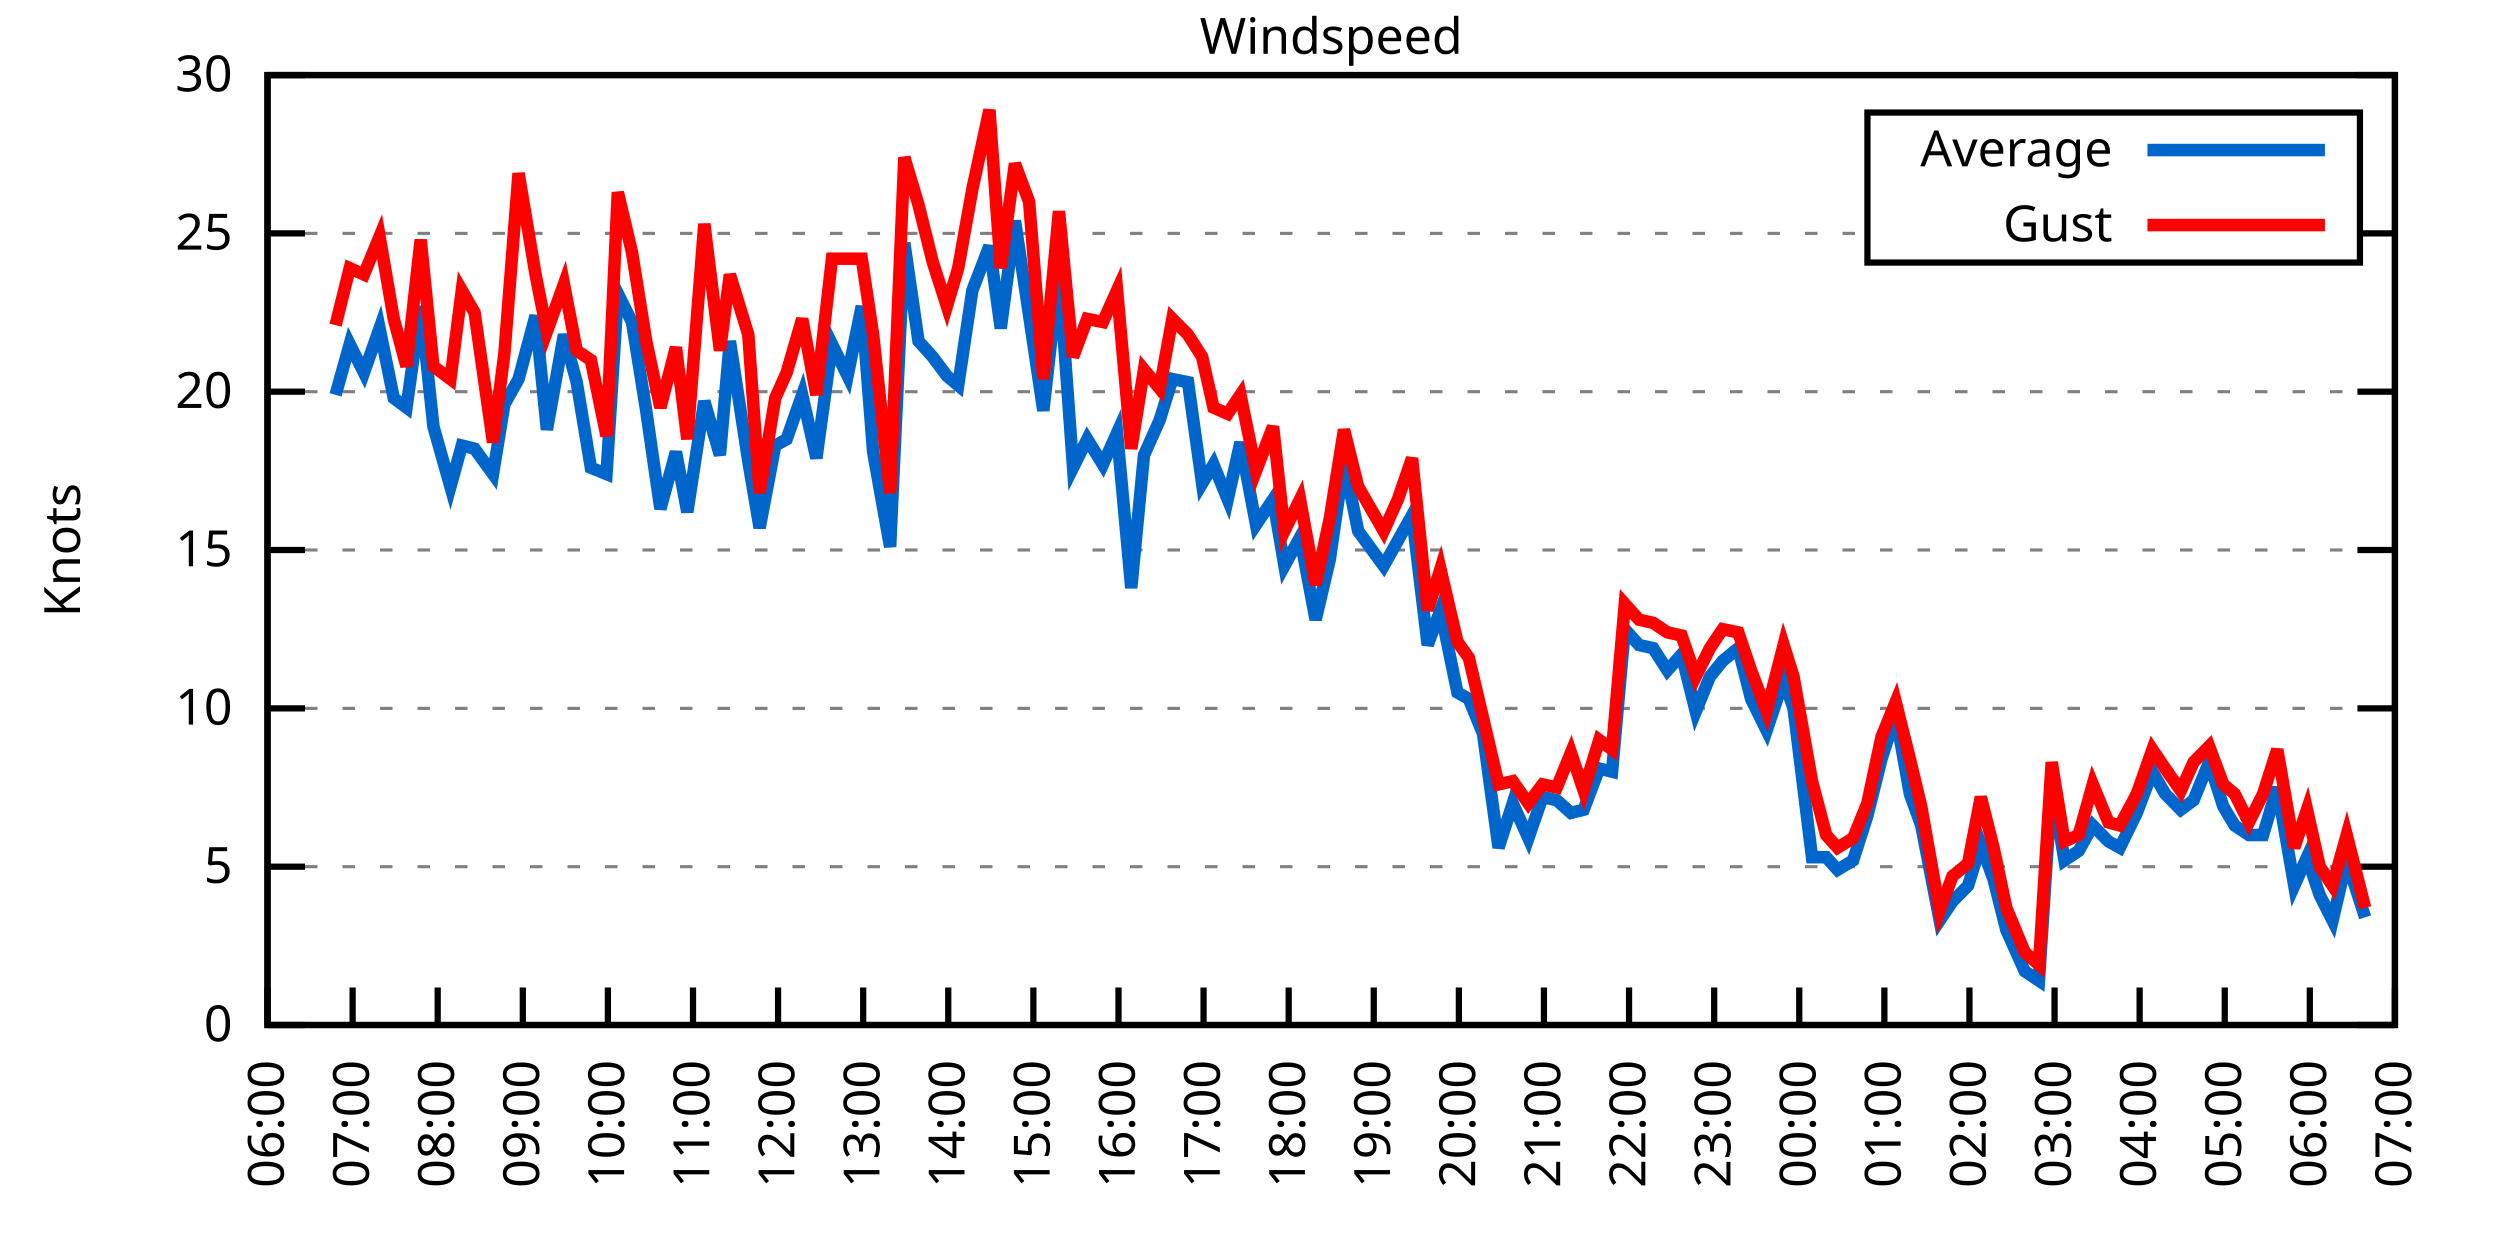
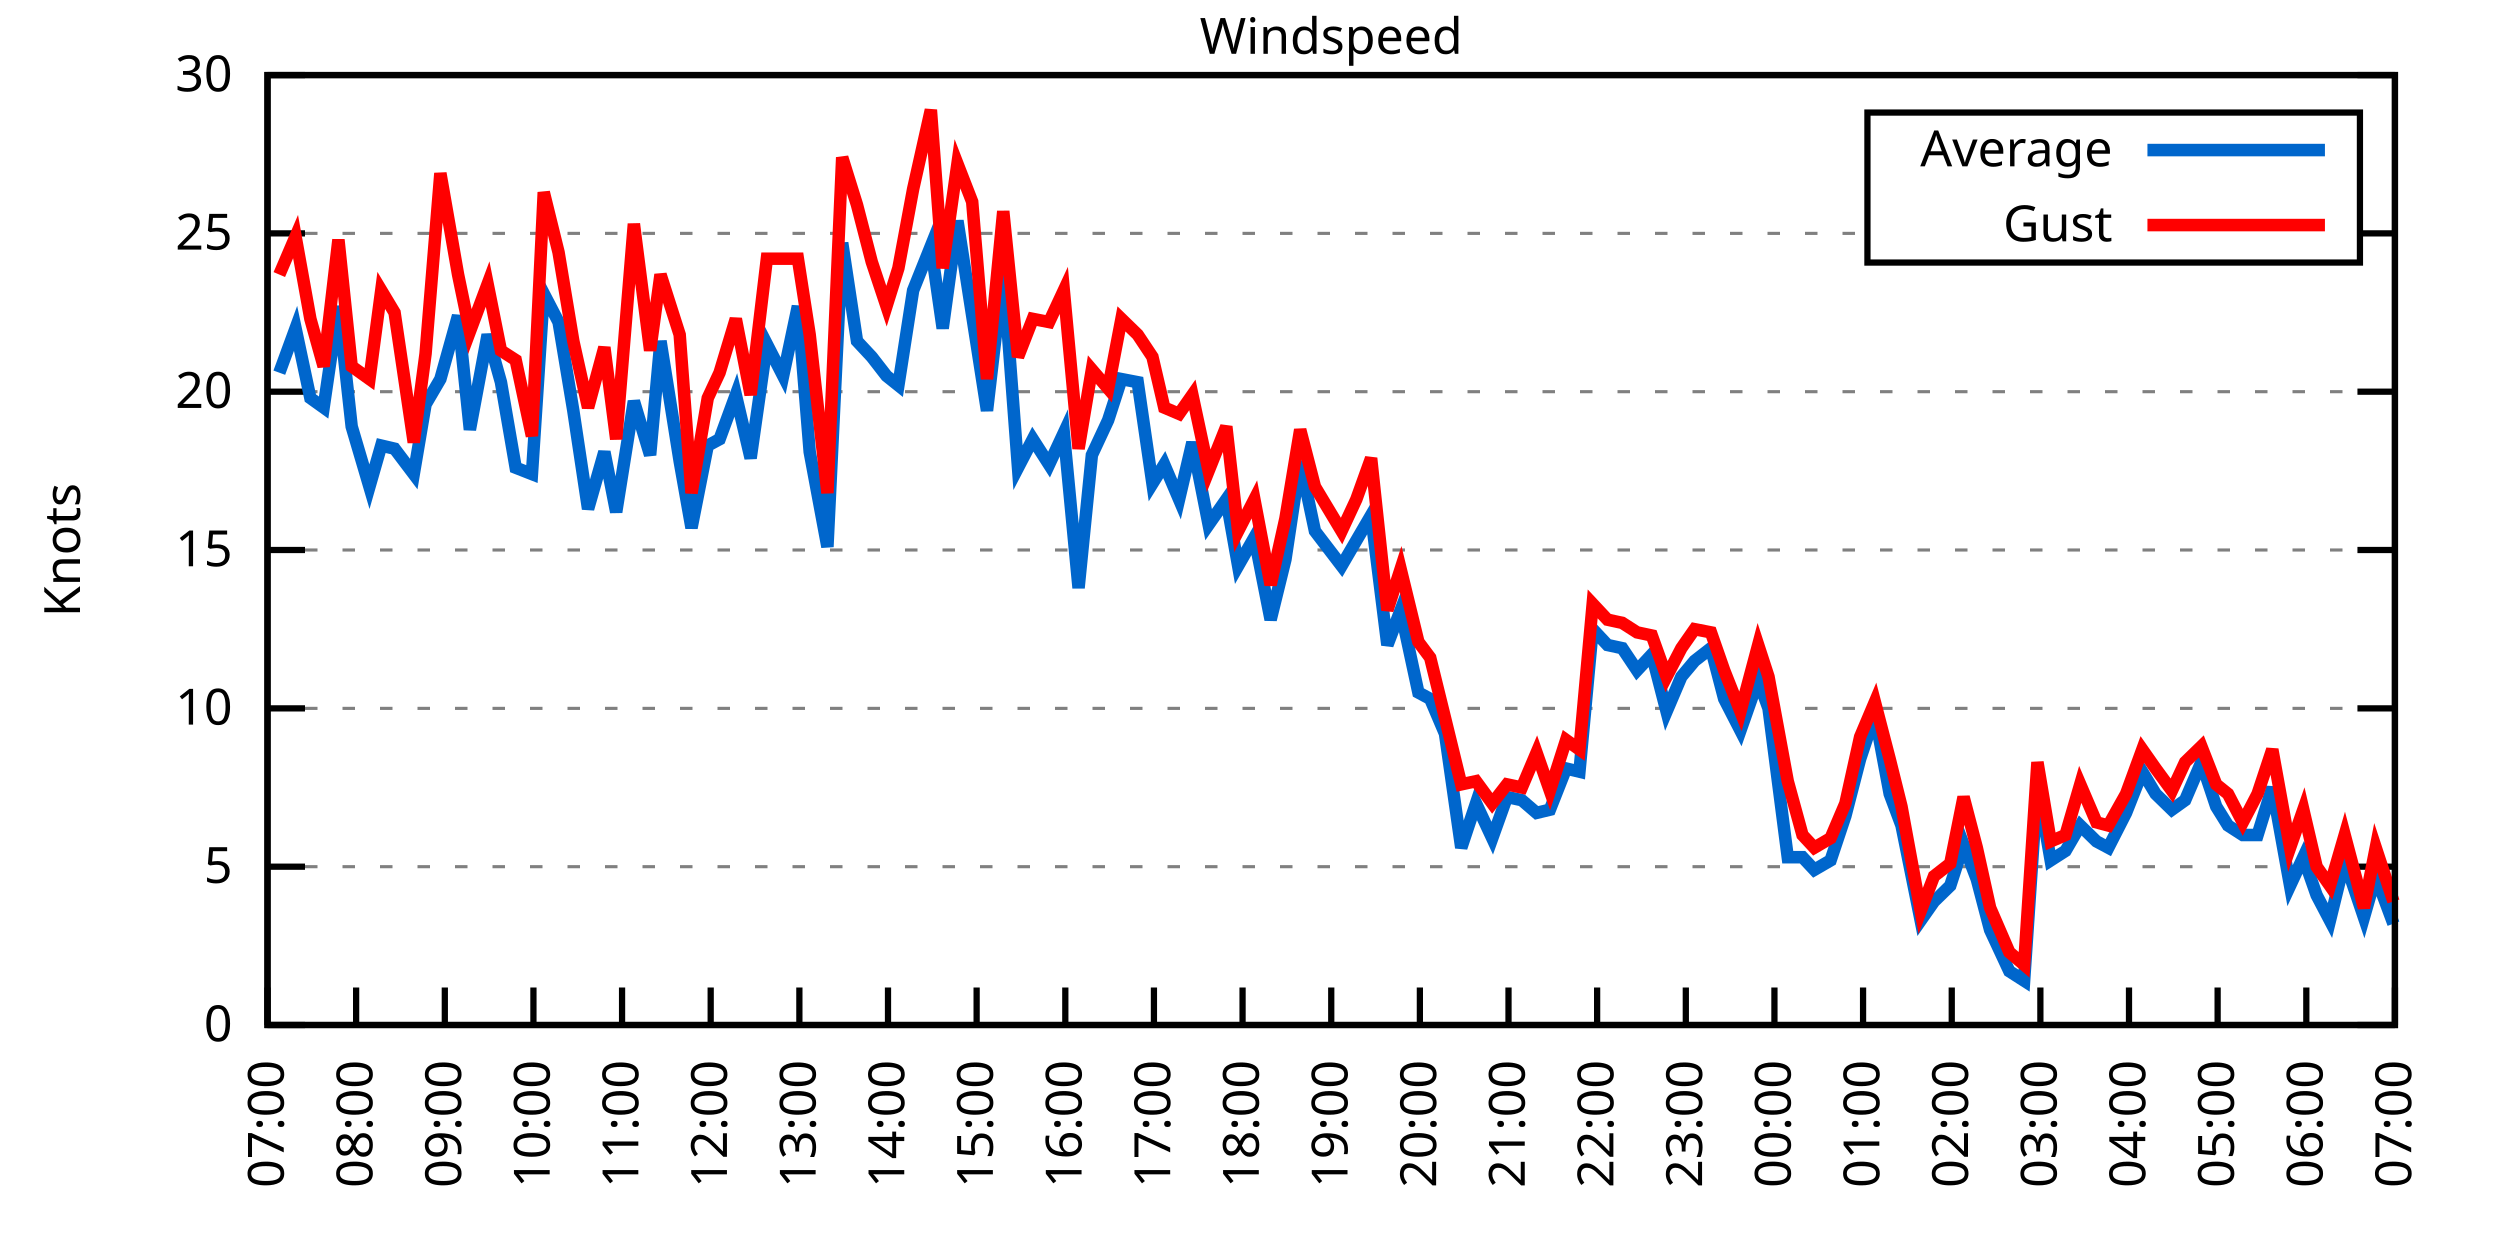
<svg xmlns="http://www.w3.org/2000/svg" xmlns:xlink="http://www.w3.org/1999/xlink" width="400" height="200" viewBox="0 0 400 200">
  <g id="gnuplot_canvas">
    <rect x="0" y="0" width="400" height="200" fill="none" />
    <defs>
      <circle id="gpDot" r="0.5" stroke-width="0.5" stroke="currentColor" />
      <path id="gpPt0" stroke-width="0.333" stroke="currentColor" d="M-1,0 h2 M0,-1 v2" />
      <path id="gpPt1" stroke-width="0.333" stroke="currentColor" d="M-1,-1 L1,1 M1,-1 L-1,1" />
      <path id="gpPt2" stroke-width="0.333" stroke="currentColor" d="M-1,0 L1,0 M0,-1 L0,1 M-1,-1 L1,1 M-1,1 L1,-1" />
      <rect id="gpPt3" stroke-width="0.333" stroke="currentColor" x="-1" y="-1" width="2" height="2" />
      <rect id="gpPt4" stroke-width="0.333" stroke="currentColor" fill="currentColor" x="-1" y="-1" width="2" height="2" />
      <circle id="gpPt5" stroke-width="0.333" stroke="currentColor" cx="0" cy="0" r="1" />
      <use xlink:href="#gpPt5" id="gpPt6" fill="currentColor" stroke="none" />
      <path id="gpPt7" stroke-width="0.333" stroke="currentColor" d="M0,-1.33 L-1.33,0.67 L1.33,0.67 z" />
      <use xlink:href="#gpPt7" id="gpPt8" fill="currentColor" stroke="none" />
      <use xlink:href="#gpPt7" id="gpPt9" stroke="currentColor" transform="rotate(180)" />
      <use xlink:href="#gpPt9" id="gpPt10" fill="currentColor" stroke="none" />
      <use xlink:href="#gpPt3" id="gpPt11" stroke="currentColor" transform="rotate(45)" />
      <use xlink:href="#gpPt11" id="gpPt12" fill="currentColor" stroke="none" />
      <path id="gpPt13" stroke-width="0.333" stroke="currentColor" d="M0,1.330 L1.265,0.411 L0.782,-1.067 L-0.782,-1.076 L-1.265,0.411 z" />
      <use xlink:href="#gpPt13" id="gpPt14" fill="currentColor" stroke="none" />
      <filter id="textbox" filterUnits="objectBoundingBox" x="0" y="0" height="1" width="1">
        <feFlood flood-color="white" flood-opacity="1" result="bgnd" />
        <feComposite in="SourceGraphic" in2="bgnd" operator="atop" />
      </filter>
      <filter id="greybox" filterUnits="objectBoundingBox" x="0" y="0" height="1" width="1">
        <feFlood flood-color="lightgrey" flood-opacity="1" result="grey" />
        <feComposite in="SourceGraphic" in2="grey" operator="atop" />
      </filter>
    </defs>
    <g fill="none" color="white" stroke="currentColor" stroke-width="1.00" stroke-linecap="butt" stroke-linejoin="miter">
</g>
    <g fill="none" color="black" stroke="currentColor" stroke-width="1.00" stroke-linecap="butt" stroke-linejoin="miter">
      <g stroke="none" shape-rendering="crispEdges">
        <polygon fill="rgb(255, 255, 255)" points="42.80,164.00 383.18,164.00 383.18,12.02 42.80,12.02 " />
      </g>
    </g>
    <g fill="none" color="black" stroke="currentColor" stroke-width="1.00" stroke-linecap="butt" stroke-linejoin="miter">
</g>
    <g fill="none" color="black" stroke="black" stroke-width="0.50" stroke-linecap="butt" stroke-linejoin="miter">
</g>
    <g fill="none" color="gray" stroke="currentColor" stroke-width="0.50" stroke-linecap="butt" stroke-linejoin="miter">
      <path stroke="gray" stroke-dasharray="2,4" class="gridline" d="M42.80,164.00 L383.19,164.00  " />
    </g>
    <g fill="none" color="gray" stroke="gray" stroke-width="1.00" stroke-linecap="butt" stroke-linejoin="miter">
</g>
    <g fill="none" color="black" stroke="currentColor" stroke-width="1.00" stroke-linecap="butt" stroke-linejoin="miter">
      <path stroke="black" d="M42.80,164.00 L48.80,164.00 M383.19,164.00 L377.19,164.00  " />
      <g transform="translate(37.20,166.60)" stroke="none" fill="black" font-family="Sans" font-size="8.00" text-anchor="end">
        <text>
          <tspan font-family="Sans"> 0</tspan>
        </text>
      </g>
    </g>
    <g fill="none" color="black" stroke="currentColor" stroke-width="1.00" stroke-linecap="butt" stroke-linejoin="miter">
</g>
    <g fill="none" color="black" stroke="black" stroke-width="0.50" stroke-linecap="butt" stroke-linejoin="miter">
</g>
    <g fill="none" color="gray" stroke="currentColor" stroke-width="0.50" stroke-linecap="butt" stroke-linejoin="miter">
      <path stroke="gray" stroke-dasharray="2,4" class="gridline" d="M42.80,138.67 L383.19,138.67  " />
    </g>
    <g fill="none" color="gray" stroke="gray" stroke-width="1.00" stroke-linecap="butt" stroke-linejoin="miter">
</g>
    <g fill="none" color="black" stroke="currentColor" stroke-width="1.00" stroke-linecap="butt" stroke-linejoin="miter">
      <path stroke="black" d="M42.80,138.67 L48.80,138.67 M383.19,138.67 L377.19,138.67  " />
      <g transform="translate(37.20,141.27)" stroke="none" fill="black" font-family="Sans" font-size="8.00" text-anchor="end">
        <text>
          <tspan font-family="Sans"> 5</tspan>
        </text>
      </g>
    </g>
    <g fill="none" color="black" stroke="currentColor" stroke-width="1.00" stroke-linecap="butt" stroke-linejoin="miter">
</g>
    <g fill="none" color="black" stroke="black" stroke-width="0.50" stroke-linecap="butt" stroke-linejoin="miter">
</g>
    <g fill="none" color="gray" stroke="currentColor" stroke-width="0.50" stroke-linecap="butt" stroke-linejoin="miter">
      <path stroke="gray" stroke-dasharray="2,4" class="gridline" d="M42.80,113.34 L383.19,113.34  " />
    </g>
    <g fill="none" color="gray" stroke="gray" stroke-width="1.00" stroke-linecap="butt" stroke-linejoin="miter">
</g>
    <g fill="none" color="black" stroke="currentColor" stroke-width="1.00" stroke-linecap="butt" stroke-linejoin="miter">
      <path stroke="black" d="M42.80,113.34 L48.80,113.34 M383.19,113.34 L377.19,113.34  " />
      <g transform="translate(37.20,115.94)" stroke="none" fill="black" font-family="Sans" font-size="8.00" text-anchor="end">
        <text>
          <tspan font-family="Sans"> 10</tspan>
        </text>
      </g>
    </g>
    <g fill="none" color="black" stroke="currentColor" stroke-width="1.00" stroke-linecap="butt" stroke-linejoin="miter">
</g>
    <g fill="none" color="black" stroke="black" stroke-width="0.50" stroke-linecap="butt" stroke-linejoin="miter">
</g>
    <g fill="none" color="gray" stroke="currentColor" stroke-width="0.50" stroke-linecap="butt" stroke-linejoin="miter">
      <path stroke="gray" stroke-dasharray="2,4" class="gridline" d="M42.80,88.00 L383.19,88.00  " />
    </g>
    <g fill="none" color="gray" stroke="gray" stroke-width="1.00" stroke-linecap="butt" stroke-linejoin="miter">
</g>
    <g fill="none" color="black" stroke="currentColor" stroke-width="1.00" stroke-linecap="butt" stroke-linejoin="miter">
      <path stroke="black" d="M42.80,88.00 L48.80,88.00 M383.19,88.00 L377.19,88.00  " />
      <g transform="translate(37.20,90.60)" stroke="none" fill="black" font-family="Sans" font-size="8.00" text-anchor="end">
        <text>
          <tspan font-family="Sans"> 15</tspan>
        </text>
      </g>
    </g>
    <g fill="none" color="black" stroke="currentColor" stroke-width="1.00" stroke-linecap="butt" stroke-linejoin="miter">
</g>
    <g fill="none" color="black" stroke="black" stroke-width="0.50" stroke-linecap="butt" stroke-linejoin="miter">
</g>
    <g fill="none" color="gray" stroke="currentColor" stroke-width="0.50" stroke-linecap="butt" stroke-linejoin="miter">
      <path stroke="gray" stroke-dasharray="2,4" class="gridline" d="M42.80,62.67 L383.19,62.67  " />
    </g>
    <g fill="none" color="gray" stroke="gray" stroke-width="1.00" stroke-linecap="butt" stroke-linejoin="miter">
</g>
    <g fill="none" color="black" stroke="currentColor" stroke-width="1.00" stroke-linecap="butt" stroke-linejoin="miter">
      <path stroke="black" d="M42.80,62.67 L48.80,62.67 M383.19,62.67 L377.19,62.67  " />
      <g transform="translate(37.20,65.27)" stroke="none" fill="black" font-family="Sans" font-size="8.00" text-anchor="end">
        <text>
          <tspan font-family="Sans"> 20</tspan>
        </text>
      </g>
    </g>
    <g fill="none" color="black" stroke="currentColor" stroke-width="1.00" stroke-linecap="butt" stroke-linejoin="miter">
</g>
    <g fill="none" color="black" stroke="black" stroke-width="0.50" stroke-linecap="butt" stroke-linejoin="miter">
</g>
    <g fill="none" color="gray" stroke="currentColor" stroke-width="0.50" stroke-linecap="butt" stroke-linejoin="miter">
      <path stroke="gray" stroke-dasharray="2,4" class="gridline" d="M42.80,37.34 L298.79,37.34 M377.59,37.34 L383.19,37.34  " />
    </g>
    <g fill="none" color="gray" stroke="gray" stroke-width="1.00" stroke-linecap="butt" stroke-linejoin="miter">
</g>
    <g fill="none" color="black" stroke="currentColor" stroke-width="1.00" stroke-linecap="butt" stroke-linejoin="miter">
      <path stroke="black" d="M42.80,37.34 L48.80,37.34 M383.19,37.34 L377.19,37.34  " />
      <g transform="translate(37.20,39.94)" stroke="none" fill="black" font-family="Sans" font-size="8.00" text-anchor="end">
        <text>
          <tspan font-family="Sans"> 25</tspan>
        </text>
      </g>
    </g>
    <g fill="none" color="black" stroke="currentColor" stroke-width="1.00" stroke-linecap="butt" stroke-linejoin="miter">
</g>
    <g fill="none" color="black" stroke="black" stroke-width="0.50" stroke-linecap="butt" stroke-linejoin="miter">
</g>
    <g fill="none" color="gray" stroke="currentColor" stroke-width="0.50" stroke-linecap="butt" stroke-linejoin="miter">
      <path stroke="gray" stroke-dasharray="2,4" class="gridline" d="M42.80,12.01 L383.19,12.01  " />
    </g>
    <g fill="none" color="gray" stroke="gray" stroke-width="1.00" stroke-linecap="butt" stroke-linejoin="miter">
</g>
    <g fill="none" color="black" stroke="currentColor" stroke-width="1.00" stroke-linecap="butt" stroke-linejoin="miter">
      <path stroke="black" d="M42.80,12.01 L48.80,12.01 M383.19,12.01 L377.19,12.01  " />
      <g transform="translate(37.20,14.61)" stroke="none" fill="black" font-family="Sans" font-size="8.00" text-anchor="end">
        <text>
          <tspan font-family="Sans"> 30</tspan>
        </text>
      </g>
    </g>
    <g fill="none" color="black" stroke="currentColor" stroke-width="1.00" stroke-linecap="butt" stroke-linejoin="miter">
      <path stroke="black" d="M42.80,164.00 L42.80,158.00  " />
      <g transform="translate(45.40,169.60) rotate(270.00)" stroke="none" fill="black" font-family="Sans" font-size="8.00" text-anchor="end">
        <text>
-           <tspan font-family="Sans">06:00</tspan>
-         </text>
-       </g>
-     </g>
-     <g fill="none" color="black" stroke="currentColor" stroke-width="1.00" stroke-linecap="butt" stroke-linejoin="miter">
-       <path stroke="black" d="M56.42,164.00 L56.42,158.00  " />
-       <g transform="translate(59.02,169.60) rotate(270.00)" stroke="none" fill="black" font-family="Sans" font-size="8.00" text-anchor="end">
-         <text>
          <tspan font-family="Sans">07:00</tspan>
        </text>
      </g>
    </g>
    <g fill="none" color="black" stroke="currentColor" stroke-width="1.00" stroke-linecap="butt" stroke-linejoin="miter">
-       <path stroke="black" d="M70.03,164.00 L70.03,158.00  " />
-       <g transform="translate(72.63,169.60) rotate(270.00)" stroke="none" fill="black" font-family="Sans" font-size="8.00" text-anchor="end">
+       <path stroke="black" d="M56.98,164.00 L56.98,158.00  " />
+       <g transform="translate(59.58,169.60) rotate(270.00)" stroke="none" fill="black" font-family="Sans" font-size="8.00" text-anchor="end">
        <text>
          <tspan font-family="Sans">08:00</tspan>
        </text>
      </g>
    </g>
    <g fill="none" color="black" stroke="currentColor" stroke-width="1.00" stroke-linecap="butt" stroke-linejoin="miter">
-       <path stroke="black" d="M83.65,164.00 L83.65,158.00  " />
-       <g transform="translate(86.25,169.60) rotate(270.00)" stroke="none" fill="black" font-family="Sans" font-size="8.00" text-anchor="end">
+       <path stroke="black" d="M71.17,164.00 L71.17,158.00  " />
+       <g transform="translate(73.77,169.60) rotate(270.00)" stroke="none" fill="black" font-family="Sans" font-size="8.00" text-anchor="end">
        <text>
          <tspan font-family="Sans">09:00</tspan>
        </text>
      </g>
    </g>
    <g fill="none" color="black" stroke="currentColor" stroke-width="1.00" stroke-linecap="butt" stroke-linejoin="miter">
-       <path stroke="black" d="M97.26,164.00 L97.26,158.00  " />
-       <g transform="translate(99.86,169.60) rotate(270.00)" stroke="none" fill="black" font-family="Sans" font-size="8.00" text-anchor="end">
+       <path stroke="black" d="M85.35,164.00 L85.35,158.00  " />
+       <g transform="translate(87.95,169.60) rotate(270.00)" stroke="none" fill="black" font-family="Sans" font-size="8.00" text-anchor="end">
        <text>
          <tspan font-family="Sans">10:00</tspan>
        </text>
      </g>
    </g>
    <g fill="none" color="black" stroke="currentColor" stroke-width="1.00" stroke-linecap="butt" stroke-linejoin="miter">
-       <path stroke="black" d="M110.88,164.00 L110.88,158.00  " />
-       <g transform="translate(113.48,169.60) rotate(270.00)" stroke="none" fill="black" font-family="Sans" font-size="8.00" text-anchor="end">
+       <path stroke="black" d="M99.53,164.00 L99.53,158.00  " />
+       <g transform="translate(102.13,169.60) rotate(270.00)" stroke="none" fill="black" font-family="Sans" font-size="8.00" text-anchor="end">
        <text>
          <tspan font-family="Sans">11:00</tspan>
        </text>
      </g>
    </g>
    <g fill="none" color="black" stroke="currentColor" stroke-width="1.00" stroke-linecap="butt" stroke-linejoin="miter">
-       <path stroke="black" d="M124.49,164.00 L124.49,158.00  " />
-       <g transform="translate(127.09,169.60) rotate(270.00)" stroke="none" fill="black" font-family="Sans" font-size="8.00" text-anchor="end">
+       <path stroke="black" d="M113.71,164.00 L113.71,158.00  " />
+       <g transform="translate(116.31,169.60) rotate(270.00)" stroke="none" fill="black" font-family="Sans" font-size="8.00" text-anchor="end">
        <text>
          <tspan font-family="Sans">12:00</tspan>
        </text>
      </g>
    </g>
    <g fill="none" color="black" stroke="currentColor" stroke-width="1.00" stroke-linecap="butt" stroke-linejoin="miter">
-       <path stroke="black" d="M138.11,164.00 L138.11,158.00  " />
-       <g transform="translate(140.71,169.60) rotate(270.00)" stroke="none" fill="black" font-family="Sans" font-size="8.00" text-anchor="end">
+       <path stroke="black" d="M127.90,164.00 L127.90,158.00  " />
+       <g transform="translate(130.50,169.60) rotate(270.00)" stroke="none" fill="black" font-family="Sans" font-size="8.00" text-anchor="end">
        <text>
          <tspan font-family="Sans">13:00</tspan>
        </text>
      </g>
    </g>
    <g fill="none" color="black" stroke="currentColor" stroke-width="1.00" stroke-linecap="butt" stroke-linejoin="miter">
-       <path stroke="black" d="M151.72,164.00 L151.72,158.00  " />
-       <g transform="translate(154.32,169.60) rotate(270.00)" stroke="none" fill="black" font-family="Sans" font-size="8.00" text-anchor="end">
+       <path stroke="black" d="M142.08,164.00 L142.08,158.00  " />
+       <g transform="translate(144.68,169.60) rotate(270.00)" stroke="none" fill="black" font-family="Sans" font-size="8.00" text-anchor="end">
        <text>
          <tspan font-family="Sans">14:00</tspan>
        </text>
      </g>
    </g>
    <g fill="none" color="black" stroke="currentColor" stroke-width="1.00" stroke-linecap="butt" stroke-linejoin="miter">
-       <path stroke="black" d="M165.34,164.00 L165.34,158.00  " />
-       <g transform="translate(167.94,169.60) rotate(270.00)" stroke="none" fill="black" font-family="Sans" font-size="8.00" text-anchor="end">
+       <path stroke="black" d="M156.26,164.00 L156.26,158.00  " />
+       <g transform="translate(158.86,169.60) rotate(270.00)" stroke="none" fill="black" font-family="Sans" font-size="8.00" text-anchor="end">
        <text>
          <tspan font-family="Sans">15:00</tspan>
        </text>
      </g>
    </g>
    <g fill="none" color="black" stroke="currentColor" stroke-width="1.00" stroke-linecap="butt" stroke-linejoin="miter">
-       <path stroke="black" d="M178.96,164.00 L178.96,158.00  " />
-       <g transform="translate(181.56,169.60) rotate(270.00)" stroke="none" fill="black" font-family="Sans" font-size="8.00" text-anchor="end">
+       <path stroke="black" d="M170.45,164.00 L170.45,158.00  " />
+       <g transform="translate(173.05,169.60) rotate(270.00)" stroke="none" fill="black" font-family="Sans" font-size="8.00" text-anchor="end">
        <text>
          <tspan font-family="Sans">16:00</tspan>
        </text>
      </g>
    </g>
    <g fill="none" color="black" stroke="currentColor" stroke-width="1.00" stroke-linecap="butt" stroke-linejoin="miter">
-       <path stroke="black" d="M192.57,164.00 L192.57,158.00  " />
-       <g transform="translate(195.17,169.60) rotate(270.00)" stroke="none" fill="black" font-family="Sans" font-size="8.00" text-anchor="end">
+       <path stroke="black" d="M184.63,164.00 L184.63,158.00  " />
+       <g transform="translate(187.23,169.60) rotate(270.00)" stroke="none" fill="black" font-family="Sans" font-size="8.00" text-anchor="end">
        <text>
          <tspan font-family="Sans">17:00</tspan>
        </text>
      </g>
    </g>
    <g fill="none" color="black" stroke="currentColor" stroke-width="1.00" stroke-linecap="butt" stroke-linejoin="miter">
-       <path stroke="black" d="M206.19,164.00 L206.19,158.00  " />
-       <g transform="translate(208.79,169.60) rotate(270.00)" stroke="none" fill="black" font-family="Sans" font-size="8.00" text-anchor="end">
+       <path stroke="black" d="M198.81,164.00 L198.81,158.00  " />
+       <g transform="translate(201.41,169.60) rotate(270.00)" stroke="none" fill="black" font-family="Sans" font-size="8.00" text-anchor="end">
        <text>
          <tspan font-family="Sans">18:00</tspan>
        </text>
      </g>
    </g>
    <g fill="none" color="black" stroke="currentColor" stroke-width="1.00" stroke-linecap="butt" stroke-linejoin="miter">
-       <path stroke="black" d="M219.80,164.00 L219.80,158.00  " />
-       <g transform="translate(222.40,169.60) rotate(270.00)" stroke="none" fill="black" font-family="Sans" font-size="8.00" text-anchor="end">
+       <path stroke="black" d="M213.00,164.00 L213.00,158.00  " />
+       <g transform="translate(215.60,169.60) rotate(270.00)" stroke="none" fill="black" font-family="Sans" font-size="8.00" text-anchor="end">
        <text>
          <tspan font-family="Sans">19:00</tspan>
        </text>
      </g>
    </g>
    <g fill="none" color="black" stroke="currentColor" stroke-width="1.00" stroke-linecap="butt" stroke-linejoin="miter">
-       <path stroke="black" d="M233.42,164.00 L233.42,158.00  " />
-       <g transform="translate(236.02,169.60) rotate(270.00)" stroke="none" fill="black" font-family="Sans" font-size="8.00" text-anchor="end">
+       <path stroke="black" d="M227.18,164.00 L227.18,158.00  " />
+       <g transform="translate(229.78,169.60) rotate(270.00)" stroke="none" fill="black" font-family="Sans" font-size="8.00" text-anchor="end">
        <text>
          <tspan font-family="Sans">20:00</tspan>
        </text>
      </g>
    </g>
    <g fill="none" color="black" stroke="currentColor" stroke-width="1.00" stroke-linecap="butt" stroke-linejoin="miter">
-       <path stroke="black" d="M247.03,164.00 L247.03,158.00  " />
-       <g transform="translate(249.63,169.60) rotate(270.00)" stroke="none" fill="black" font-family="Sans" font-size="8.00" text-anchor="end">
+       <path stroke="black" d="M241.36,164.00 L241.36,158.00  " />
+       <g transform="translate(243.96,169.60) rotate(270.00)" stroke="none" fill="black" font-family="Sans" font-size="8.00" text-anchor="end">
        <text>
          <tspan font-family="Sans">21:00</tspan>
        </text>
      </g>
    </g>
    <g fill="none" color="black" stroke="currentColor" stroke-width="1.00" stroke-linecap="butt" stroke-linejoin="miter">
-       <path stroke="black" d="M260.65,164.00 L260.65,158.00  " />
-       <g transform="translate(263.25,169.60) rotate(270.00)" stroke="none" fill="black" font-family="Sans" font-size="8.00" text-anchor="end">
+       <path stroke="black" d="M255.54,164.00 L255.54,158.00  " />
+       <g transform="translate(258.14,169.60) rotate(270.00)" stroke="none" fill="black" font-family="Sans" font-size="8.00" text-anchor="end">
        <text>
          <tspan font-family="Sans">22:00</tspan>
        </text>
      </g>
    </g>
    <g fill="none" color="black" stroke="currentColor" stroke-width="1.00" stroke-linecap="butt" stroke-linejoin="miter">
-       <path stroke="black" d="M274.27,164.00 L274.27,158.00  " />
-       <g transform="translate(276.87,169.60) rotate(270.00)" stroke="none" fill="black" font-family="Sans" font-size="8.00" text-anchor="end">
+       <path stroke="black" d="M269.73,164.00 L269.73,158.00  " />
+       <g transform="translate(272.33,169.60) rotate(270.00)" stroke="none" fill="black" font-family="Sans" font-size="8.00" text-anchor="end">
        <text>
          <tspan font-family="Sans">23:00</tspan>
        </text>
      </g>
    </g>
    <g fill="none" color="black" stroke="currentColor" stroke-width="1.00" stroke-linecap="butt" stroke-linejoin="miter">
-       <path stroke="black" d="M287.88,164.00 L287.88,158.00  " />
-       <g transform="translate(290.48,169.60) rotate(270.00)" stroke="none" fill="black" font-family="Sans" font-size="8.00" text-anchor="end">
+       <path stroke="black" d="M283.91,164.00 L283.91,158.00  " />
+       <g transform="translate(286.51,169.60) rotate(270.00)" stroke="none" fill="black" font-family="Sans" font-size="8.00" text-anchor="end">
        <text>
          <tspan font-family="Sans">00:00</tspan>
        </text>
      </g>
    </g>
    <g fill="none" color="black" stroke="currentColor" stroke-width="1.00" stroke-linecap="butt" stroke-linejoin="miter">
-       <path stroke="black" d="M301.50,164.00 L301.50,158.00  " />
-       <g transform="translate(304.10,169.60) rotate(270.00)" stroke="none" fill="black" font-family="Sans" font-size="8.00" text-anchor="end">
+       <path stroke="black" d="M298.09,164.00 L298.09,158.00  " />
+       <g transform="translate(300.69,169.60) rotate(270.00)" stroke="none" fill="black" font-family="Sans" font-size="8.00" text-anchor="end">
        <text>
          <tspan font-family="Sans">01:00</tspan>
        </text>
      </g>
    </g>
    <g fill="none" color="black" stroke="currentColor" stroke-width="1.00" stroke-linecap="butt" stroke-linejoin="miter">
-       <path stroke="black" d="M315.11,164.00 L315.11,158.00  " />
-       <g transform="translate(317.71,169.60) rotate(270.00)" stroke="none" fill="black" font-family="Sans" font-size="8.00" text-anchor="end">
+       <path stroke="black" d="M312.28,164.00 L312.28,158.00  " />
+       <g transform="translate(314.88,169.60) rotate(270.00)" stroke="none" fill="black" font-family="Sans" font-size="8.00" text-anchor="end">
        <text>
          <tspan font-family="Sans">02:00</tspan>
        </text>
      </g>
    </g>
    <g fill="none" color="black" stroke="currentColor" stroke-width="1.00" stroke-linecap="butt" stroke-linejoin="miter">
-       <path stroke="black" d="M328.73,164.00 L328.73,158.00  " />
-       <g transform="translate(331.33,169.60) rotate(270.00)" stroke="none" fill="black" font-family="Sans" font-size="8.00" text-anchor="end">
+       <path stroke="black" d="M326.46,164.00 L326.46,158.00  " />
+       <g transform="translate(329.06,169.60) rotate(270.00)" stroke="none" fill="black" font-family="Sans" font-size="8.00" text-anchor="end">
        <text>
          <tspan font-family="Sans">03:00</tspan>
        </text>
      </g>
    </g>
    <g fill="none" color="black" stroke="currentColor" stroke-width="1.00" stroke-linecap="butt" stroke-linejoin="miter">
-       <path stroke="black" d="M342.34,164.00 L342.34,158.00  " />
-       <g transform="translate(344.94,169.60) rotate(270.00)" stroke="none" fill="black" font-family="Sans" font-size="8.00" text-anchor="end">
+       <path stroke="black" d="M340.64,164.00 L340.64,158.00  " />
+       <g transform="translate(343.24,169.60) rotate(270.00)" stroke="none" fill="black" font-family="Sans" font-size="8.00" text-anchor="end">
        <text>
          <tspan font-family="Sans">04:00</tspan>
        </text>
      </g>
    </g>
    <g fill="none" color="black" stroke="currentColor" stroke-width="1.00" stroke-linecap="butt" stroke-linejoin="miter">
-       <path stroke="black" d="M355.96,164.00 L355.96,158.00  " />
-       <g transform="translate(358.56,169.60) rotate(270.00)" stroke="none" fill="black" font-family="Sans" font-size="8.00" text-anchor="end">
+       <path stroke="black" d="M354.82,164.00 L354.82,158.00  " />
+       <g transform="translate(357.42,169.60) rotate(270.00)" stroke="none" fill="black" font-family="Sans" font-size="8.00" text-anchor="end">
        <text>
          <tspan font-family="Sans">05:00</tspan>
        </text>
      </g>
    </g>
    <g fill="none" color="black" stroke="currentColor" stroke-width="1.00" stroke-linecap="butt" stroke-linejoin="miter">
-       <path stroke="black" d="M369.57,164.00 L369.57,158.00  " />
-       <g transform="translate(372.17,169.60) rotate(270.00)" stroke="none" fill="black" font-family="Sans" font-size="8.00" text-anchor="end">
+       <path stroke="black" d="M369.01,164.00 L369.01,158.00  " />
+       <g transform="translate(371.61,169.60) rotate(270.00)" stroke="none" fill="black" font-family="Sans" font-size="8.00" text-anchor="end">
        <text>
          <tspan font-family="Sans">06:00</tspan>
        </text>
      </g>
    </g>
    <g fill="none" color="black" stroke="currentColor" stroke-width="1.00" stroke-linecap="butt" stroke-linejoin="miter">
      <path stroke="black" d="M383.19,164.00 L383.19,158.00  " />
      <g transform="translate(385.79,169.60) rotate(270.00)" stroke="none" fill="black" font-family="Sans" font-size="8.00" text-anchor="end">
        <text>
          <tspan font-family="Sans">07:00</tspan>
        </text>
      </g>
    </g>
    <g fill="none" color="black" stroke="currentColor" stroke-width="1.00" stroke-linecap="butt" stroke-linejoin="miter">
</g>
    <g fill="none" color="black" stroke="currentColor" stroke-width="1.00" stroke-linecap="butt" stroke-linejoin="miter">
      <path stroke="black" d="M42.80,12.01 L42.80,164.00 L383.19,164.00 L383.19,12.01 L42.80,12.01 Z  " />
    </g>
    <g fill="none" color="black" stroke="currentColor" stroke-width="1.00" stroke-linecap="butt" stroke-linejoin="miter">
</g>
    <g fill="none" color="black" stroke="currentColor" stroke-width="1.00" stroke-linecap="butt" stroke-linejoin="miter">
      <path stroke="black" d="M298.79,42.01 L298.79,18.01 L377.59,18.01 L377.59,42.01 L298.79,42.01 Z  " />
    </g>
    <g id="Windspeed_plot_1">
      <g fill="none" color="white" stroke="black" stroke-width="2.00" stroke-linecap="butt" stroke-linejoin="miter">
</g>
      <g fill="none" color="black" stroke="currentColor" stroke-width="2.00" stroke-linecap="butt" stroke-linejoin="miter">
        <g transform="translate(337.99,26.61)" stroke="none" fill="black" font-family="Sans" font-size="8.00" text-anchor="end">
          <text>
            <tspan font-family="Sans">Average</tspan>
          </text>
        </g>
      </g>
      <g fill="none" color="black" stroke="currentColor" stroke-width="2.00" stroke-linecap="butt" stroke-linejoin="miter">
-         <path stroke="rgb(  0, 102, 204)" d="M343.59,24.01 L371.99,24.01 M53.69,63.18 L55.96,55.07 L58.23,59.63 L60.73,52.54 L63.00,63.69 L65.04,65.21   L67.31,48.99 L69.35,68.25 L72.07,77.87 L73.89,71.29 L75.93,71.79 L78.88,75.85 L80.70,64.70 L82.97,60.65   L85.69,50.51 L87.50,68.75 L90.23,53.55 L92.27,61.15 L94.54,74.83 L97.04,75.85 L98.85,46.97 L101.12,51.53   L103.39,65.71 L105.66,81.42 L108.15,72.30 L109.97,81.93 L112.69,64.19 L115.19,72.81 L116.78,54.57 L119.73,73.82   L121.54,84.46 L124.04,71.29 L125.86,70.27 L128.35,63.18 L130.62,73.31 L133.12,55.07 L135.61,60.14 L137.88,48.99   L139.70,72.30 L142.42,87.50 L144.69,38.86 L146.96,54.57 L149.23,57.10 L151.50,60.14 L153.31,61.66 L155.58,46.46   L158.31,39.37 L160.12,52.54 L162.39,35.32 L164.66,50.51 L166.93,65.71 L169.43,43.42 L171.69,74.83 L173.96,70.27   L176.46,74.33 L178.73,69.26 L181.00,94.08 L183.04,72.81 L185.54,67.23 L187.58,60.65 L190.08,61.15 L192.34,77.37   L194.16,74.33 L196.43,79.90 L198.47,70.78 L200.97,83.95 L203.69,79.90 L205.51,90.54 L208.00,85.98 L210.50,99.15   L212.77,89.52 L215.04,73.82 L217.31,84.97 L221.39,90.54 L223.66,86.49 L225.93,82.43 L228.43,103.20 L230.47,97.63   L233.19,110.80 L235.01,111.82 L237.28,117.39 L239.77,135.63 L242.04,128.54 L244.54,134.11 L246.81,127.52 L249.08,128.03   L251.35,130.06 L253.39,129.55 L255.88,122.96 L257.93,123.47 L259.97,100.67 L262.24,103.20 L264.51,103.71 L266.78,107.26   L269.05,104.72 L271.32,113.84 L273.58,108.27 L275.63,105.74 L278.12,103.71 L280.17,111.82 L282.66,116.88 L285.38,108.78   L286.97,113.34 L289.92,137.15 L292.19,137.15 L294.01,139.17 L296.50,137.66 L298.77,130.56 L301.04,121.44 L303.31,114.35   L305.58,127.02 L307.40,132.08 L310.35,147.28 L312.39,144.24 L314.89,141.71 L316.93,135.12 L318.97,140.69 L321.01,148.80   L323.96,155.39 L326.23,156.91 L328.27,125.50 L330.32,137.66 L332.59,136.14 L334.85,132.08 L337.35,134.62 L339.17,135.63   L341.89,130.06 L344.39,123.47 L346.43,127.02 L348.92,129.55 L350.97,128.03 L353.46,121.95 L355.73,129.04 L357.55,132.08   L359.82,133.60 L362.09,133.60 L364.36,126.00 L367.08,141.71 L369.12,137.15 L371.16,143.23 L373.21,147.28 L375.47,137.66   L378.42,146.77  " />
+         <path stroke="rgb(  0, 102, 204)" d="M343.59,24.01 L371.99,24.01 M44.69,59.63 L47.29,52.54 L49.66,63.69 L51.78,65.21 L54.15,48.99 L56.27,68.25   L59.11,77.87 L61.00,71.29 L63.13,71.79 L66.20,75.85 L68.09,64.70 L70.46,60.65 L73.29,50.51 L75.18,68.75   L78.02,53.55 L80.15,61.15 L82.51,74.83 L85.11,75.85 L87.00,46.97 L89.37,51.53 L91.73,65.71 L94.09,81.42   L96.70,72.30 L98.59,81.93 L101.42,64.19 L104.02,72.81 L105.68,54.57 L108.75,73.82 L110.64,84.46 L113.24,71.29   L115.13,70.27 L117.73,63.18 L120.10,73.31 L122.70,55.07 L125.30,60.14 L127.66,48.99 L129.55,72.30 L132.39,87.50   L134.75,38.86 L137.12,54.57 L139.48,57.10 L141.84,60.14 L143.74,61.66 L146.10,46.46 L148.94,39.37 L150.83,52.54   L153.19,35.32 L155.55,50.51 L157.92,65.71 L160.52,43.42 L162.88,74.83 L165.25,70.27 L167.85,74.33 L170.21,69.26   L172.57,94.08 L174.70,72.81 L177.30,67.23 L179.43,60.65 L182.03,61.15 L184.39,77.37 L186.28,74.33 L188.65,79.90   L190.78,70.78 L193.38,83.95 L196.21,79.90 L198.10,90.54 L200.70,85.98 L203.30,99.15 L205.67,89.52 L208.03,73.82   L210.39,84.97 L214.65,90.54 L217.01,86.49 L219.38,82.43 L221.98,103.20 L224.10,97.63 L226.94,110.80 L228.83,111.82   L231.20,117.39 L233.80,135.63 L236.16,128.54 L238.76,134.11 L241.12,127.52 L243.49,128.03 L245.85,130.06 L247.98,129.55   L250.58,122.96 L252.71,123.47 L254.83,100.67 L257.20,103.20 L259.56,103.71 L261.93,107.26 L264.29,104.72 L266.65,113.84   L269.02,108.27 L271.14,105.74 L273.75,103.71 L275.87,111.82 L278.47,116.88 L281.31,108.78 L282.96,113.34 L286.04,137.15   L288.40,137.15 L290.29,139.17 L292.89,137.66 L295.26,130.56 L297.62,121.44 L299.98,114.35 L302.35,127.02 L304.24,132.08   L307.31,147.28 L309.44,144.24 L312.04,141.71 L314.17,135.12 L316.29,140.69 L318.42,148.80 L321.49,155.39 L323.86,156.91   L325.99,125.50 L328.11,137.66 L330.48,136.14 L332.84,132.08 L335.44,134.62 L337.33,135.63 L340.17,130.06 L342.77,123.47   L344.90,127.02 L347.50,129.55 L349.62,128.03 L352.22,121.95 L354.59,129.04 L356.48,132.08 L358.84,133.60 L361.21,133.60   L363.57,126.00 L366.41,141.71 L368.53,137.15 L370.66,143.23 L372.79,147.28 L375.15,137.66 L378.23,146.77 L380.12,140.19   L382.95,147.79  " />
      </g>
    </g>
    <g id="Windspeed_plot_2">
      <g fill="none" color="black" stroke="currentColor" stroke-width="2.00" stroke-linecap="butt" stroke-linejoin="miter">
        <g transform="translate(337.99,38.61)" stroke="none" fill="black" font-family="Sans" font-size="8.00" text-anchor="end">
          <text>
            <tspan font-family="Sans">Gust</tspan>
          </text>
        </g>
      </g>
      <g fill="none" color="black" stroke="currentColor" stroke-width="2.00" stroke-linecap="butt" stroke-linejoin="miter">
-         <path stroke="rgb(255,   0,   0)" d="M343.59,36.01 L371.99,36.01 M53.69,52.03 L55.96,42.91 L58.23,43.93 L60.73,37.85 L63.00,51.02 L65.04,58.62   L67.31,38.35 L69.35,58.62 L72.07,60.65 L73.89,46.46 L75.93,50.01 L78.88,70.78 L80.70,56.59 L82.97,27.72   L85.69,43.93 L87.50,53.05 L90.23,45.45 L92.27,56.09 L94.54,57.61 L97.04,69.77 L98.85,30.76 L101.12,40.38   L103.39,54.57 L105.66,65.21 L108.15,55.58 L109.97,70.27 L112.69,35.82 L115.19,56.09 L116.78,43.93 L119.73,53.55   L121.54,78.89 L124.04,63.69 L125.86,59.63 L128.35,51.02 L130.62,63.18 L133.12,41.39 L135.61,41.39 L137.88,41.39   L139.70,53.55 L142.42,78.89 L144.69,25.18 L146.96,32.78 L149.23,41.90 L151.50,48.99 L153.31,42.91 L155.58,30.25   L158.31,17.58 L160.12,42.91 L162.39,26.20 L164.66,32.28 L166.93,60.65 L169.43,33.80 L171.69,57.10 L173.96,51.02   L176.46,51.53 L178.73,46.46 L181.00,71.79 L183.04,59.13 L185.54,62.17 L187.58,51.02 L190.08,53.55 L192.34,57.10   L194.16,65.21 L196.43,66.22 L198.47,63.18 L200.97,75.34 L203.69,68.25 L205.51,84.97 L208.00,79.90 L210.50,93.58   L212.77,82.94 L215.04,68.75 L217.31,77.87 L221.39,84.97 L223.66,79.90 L225.93,73.31 L228.43,97.63 L230.47,91.04   L233.19,102.70 L235.01,105.23 L237.28,114.86 L239.77,125.50 L242.04,124.99 L244.54,128.54 L246.81,125.50 L249.08,126.00   L251.35,120.43 L253.39,126.51 L255.88,118.40 L257.93,119.92 L259.97,96.62 L262.24,99.15 L264.51,99.66 L266.78,101.18   L269.05,101.68 L271.32,108.27 L273.58,103.71 L275.63,100.67 L278.12,101.18 L280.17,107.26 L282.66,113.84 L285.38,103.20   L286.97,108.27 L289.92,124.99 L292.19,133.60 L294.01,135.63 L296.50,134.11 L298.77,128.54 L301.04,117.90 L303.31,112.32   L305.58,121.44 L307.40,129.04 L310.35,145.76 L312.39,140.19 L314.89,138.16 L316.93,127.52 L318.97,135.63 L321.01,145.25   L323.96,152.35 L326.23,154.37 L328.27,121.95 L330.32,134.62 L332.59,133.60 L334.85,125.50 L337.35,131.58 L339.17,132.08   L341.89,127.02 L344.39,119.92 L346.43,122.96 L348.92,126.51 L350.97,121.95 L353.46,119.42 L355.73,125.50 L357.55,127.02   L359.82,131.58 L362.09,127.02 L364.36,119.92 L367.08,135.63 L369.12,129.55 L371.16,138.67 L373.21,141.71 L375.47,133.60   L378.42,145.25  " />
+         <path stroke="rgb(255,   0,   0)" d="M343.59,36.01 L371.99,36.01 M44.69,43.93 L47.29,37.85 L49.66,51.02 L51.78,58.62 L54.15,38.35 L56.27,58.62   L59.11,60.65 L61.00,46.46 L63.13,50.01 L66.20,70.78 L68.09,56.59 L70.46,27.72 L73.29,43.93 L75.18,53.05   L78.02,45.45 L80.15,56.09 L82.51,57.61 L85.11,69.77 L87.00,30.76 L89.37,40.38 L91.73,54.57 L94.09,65.21   L96.70,55.58 L98.59,70.27 L101.42,35.82 L104.02,56.09 L105.68,43.93 L108.75,53.55 L110.64,78.89 L113.24,63.69   L115.13,59.63 L117.73,51.02 L120.10,63.18 L122.70,41.39 L125.30,41.39 L127.66,41.39 L129.55,53.55 L132.39,78.89   L134.75,25.18 L137.12,32.78 L139.48,41.90 L141.84,48.99 L143.74,42.91 L146.10,30.25 L148.94,17.58 L150.83,42.91   L153.19,26.20 L155.55,32.28 L157.92,60.65 L160.52,33.80 L162.88,57.10 L165.25,51.02 L167.85,51.53 L170.21,46.46   L172.57,71.79 L174.70,59.13 L177.30,62.17 L179.43,51.02 L182.03,53.55 L184.39,57.10 L186.28,65.21 L188.65,66.22   L190.78,63.18 L193.38,75.34 L196.21,68.25 L198.10,84.97 L200.70,79.90 L203.30,93.58 L205.67,82.94 L208.03,68.75   L210.39,77.87 L214.65,84.97 L217.01,79.90 L219.38,73.31 L221.98,97.63 L224.10,91.04 L226.94,102.70 L228.83,105.23   L231.20,114.86 L233.80,125.50 L236.16,124.99 L238.76,128.54 L241.12,125.50 L243.49,126.00 L245.85,120.43 L247.98,126.51   L250.58,118.40 L252.71,119.92 L254.83,96.62 L257.20,99.15 L259.56,99.66 L261.93,101.18 L264.29,101.68 L266.65,108.27   L269.02,103.71 L271.14,100.67 L273.75,101.18 L275.87,107.26 L278.47,113.84 L281.31,103.20 L282.96,108.27 L286.04,124.99   L288.40,133.60 L290.29,135.63 L292.89,134.11 L295.26,128.54 L297.62,117.90 L299.98,112.32 L302.35,121.44 L304.24,129.04   L307.31,145.76 L309.44,140.19 L312.04,138.16 L314.17,127.52 L316.29,135.63 L318.42,145.25 L321.49,152.35 L323.86,154.37   L325.99,121.95 L328.11,134.62 L330.48,133.60 L332.84,125.50 L335.44,131.58 L337.33,132.08 L340.17,127.02 L342.77,119.92   L344.90,122.96 L347.50,126.51 L349.62,121.95 L352.22,119.42 L354.59,125.50 L356.48,127.02 L358.84,131.58 L361.21,127.02   L363.57,119.92 L366.41,135.63 L368.53,129.55 L370.66,138.67 L372.79,141.71 L375.15,133.60 L378.23,145.25 L380.12,135.63   L382.95,144.24  " />
      </g>
    </g>
    <g fill="none" color="black" stroke="currentColor" stroke-width="2.00" stroke-linecap="butt" stroke-linejoin="miter">
</g>
    <g fill="none" color="black" stroke="black" stroke-width="1.00" stroke-linecap="butt" stroke-linejoin="miter">
</g>
    <g fill="none" color="black" stroke="currentColor" stroke-width="1.00" stroke-linecap="butt" stroke-linejoin="miter">
      <path stroke="black" d="M42.80,12.01 L42.80,164.00 L383.19,164.00 L383.19,12.01 L42.80,12.01 Z  " />
      <g transform="translate(12.80,88.01) rotate(270.00)" stroke="none" fill="black" font-family="Sans" font-size="8.00" text-anchor="middle">
        <text>
          <tspan font-family="Sans">Knots</tspan>
        </text>
      </g>
    </g>
    <g fill="none" color="black" stroke="currentColor" stroke-width="1.00" stroke-linecap="butt" stroke-linejoin="miter">
</g>
    <g fill="none" color="black" stroke="currentColor" stroke-width="1.00" stroke-linecap="butt" stroke-linejoin="miter">
      <g transform="translate(212.99,8.61)" stroke="none" fill="black" font-family="Sans" font-size="8.00" text-anchor="middle">
        <text>
          <tspan font-family="Sans">Windspeed</tspan>
        </text>
      </g>
    </g>
    <g fill="none" color="black" stroke="currentColor" stroke-width="1.00" stroke-linecap="butt" stroke-linejoin="miter">
</g>
  </g>
</svg>
